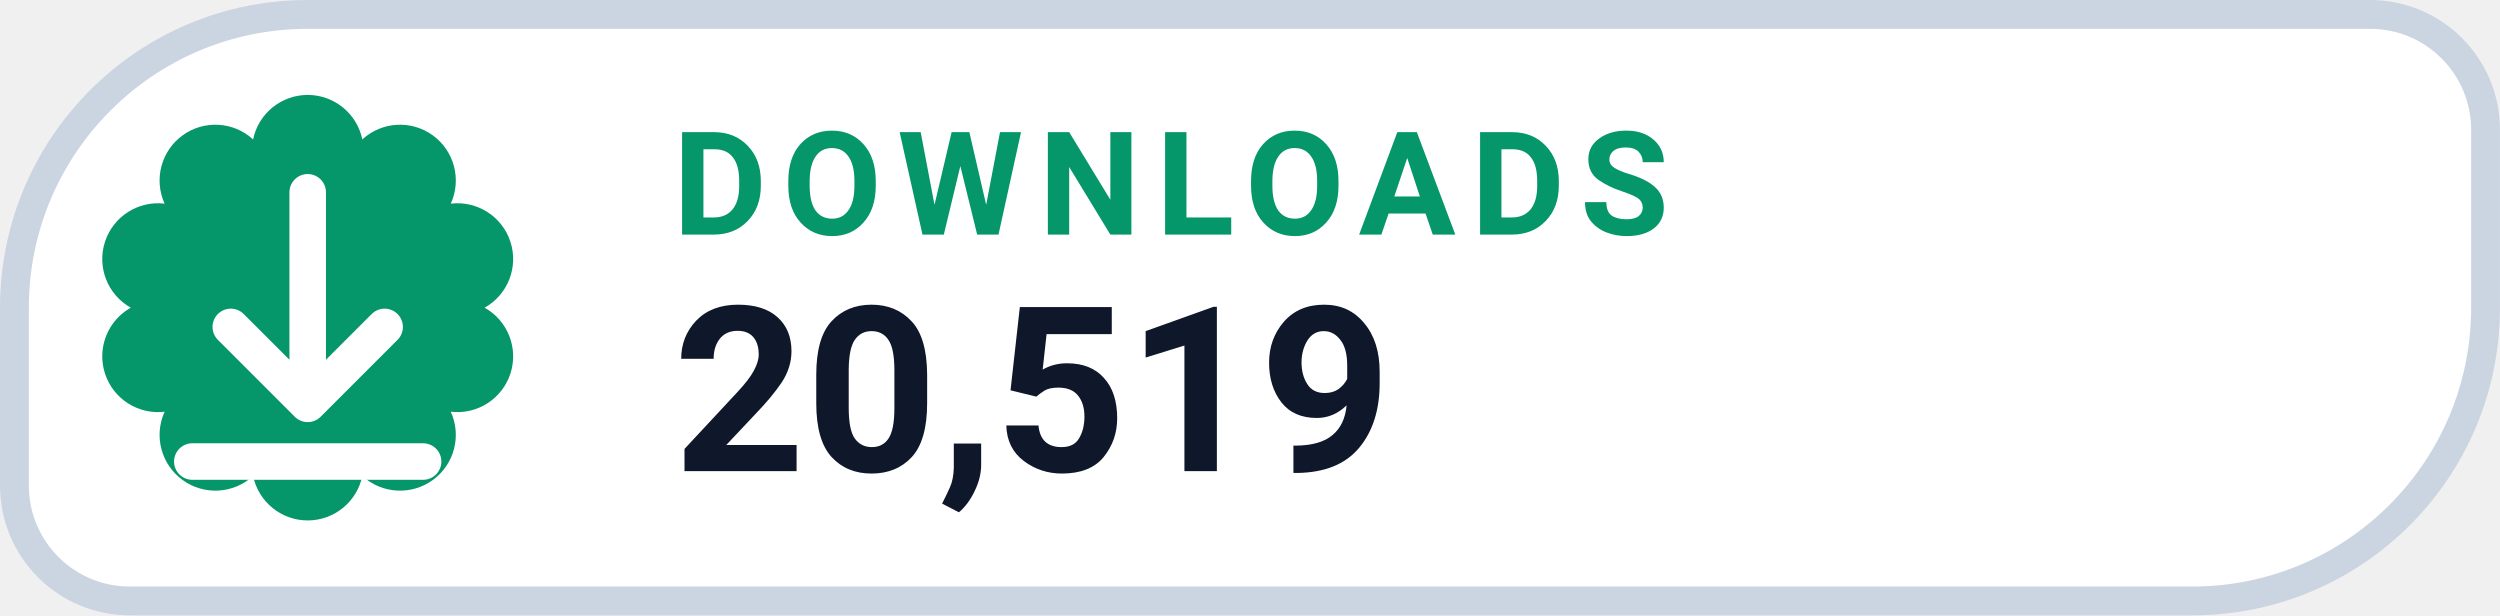
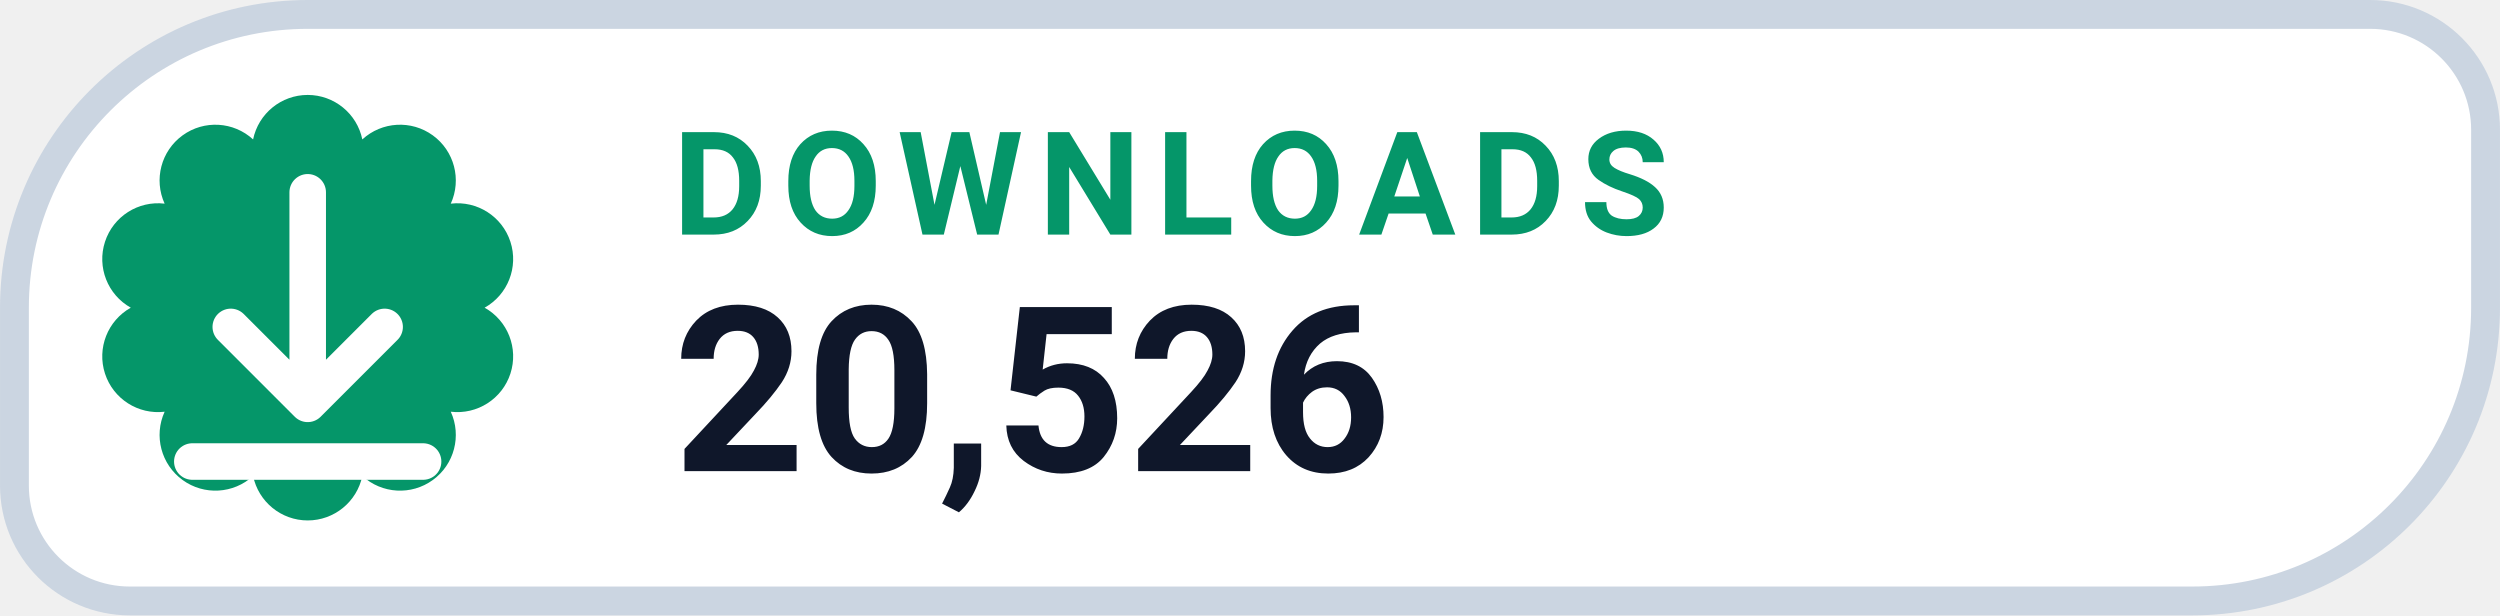
- <svg xmlns="http://www.w3.org/2000/svg" width="126" height="31.015" viewBox="0 0 130 32" role="img" aria-label="DOWNLOADS 20,519">
+ <svg xmlns="http://www.w3.org/2000/svg" width="126" height="31.015" viewBox="0 0 130 32" role="img" aria-label="DOWNLOADS 20,526">
  <path d="M 16.00 0.75 H 123.25 A 6.00 6.00 0 0 1 129.25 6.75 V 16.00 A 15.25 15.25 0 0 1 114.00 31.25 H 6.75 A 6.00 6.00 0 0 1 0.75 25.25 V 16.00 A 15.25 15.25 0 0 1 16.00 0.75 Z" fill="#FFFFFF" stroke="#CBD5E1" stroke-width="1.5" />
  <path d="M 13.16 7.25 A 2.90 2.90 0 0 1 18.84 7.25 A 2.90 2.90 0 0 1 23.44 10.59 A 2.90 2.90 0 0 1 25.20 16.00 A 2.90 2.90 0 0 1 23.44 21.41 A 2.90 2.90 0 0 1 18.84 24.75 A 2.90 2.90 0 0 1 13.16 24.75 A 2.90 2.90 0 0 1 8.56 21.41 A 2.90 2.90 0 0 1 6.80 16.00 A 2.90 2.90 0 0 1 8.56 10.59 A 2.90 2.90 0 0 1 13.16 7.25 Z" fill="#059669" />
  <g transform="translate(16 16)" style="color:#FFFFFF;">
    <path d="M0 -6 v11 m0 0 l4 -4 m-4 4 l-4 -4 M-6 8 h12" fill="none" stroke="currentColor" stroke-width="1.9" stroke-linecap="round" stroke-linejoin="round" />
  </g>
  <text x="35" y="12.2" fill="#059669" font-family="-apple-system,BlinkMacSystemFont,'Segoe UI',Roboto,Helvetica,Arial,sans-serif" font-size="7.5" font-weight="700" letter-spacing=".8">DOWNLOADS</text>
-   <text x="35" y="24.5" fill="#0F172A" font-family="-apple-system,BlinkMacSystemFont,'Segoe UI',Roboto,Helvetica,Arial,sans-serif" font-size="12" font-weight="750">20,519</text>
+   <text x="35" y="24.5" fill="#0F172A" font-family="-apple-system,BlinkMacSystemFont,'Segoe UI',Roboto,Helvetica,Arial,sans-serif" font-size="12" font-weight="750">20,526</text>
</svg>
